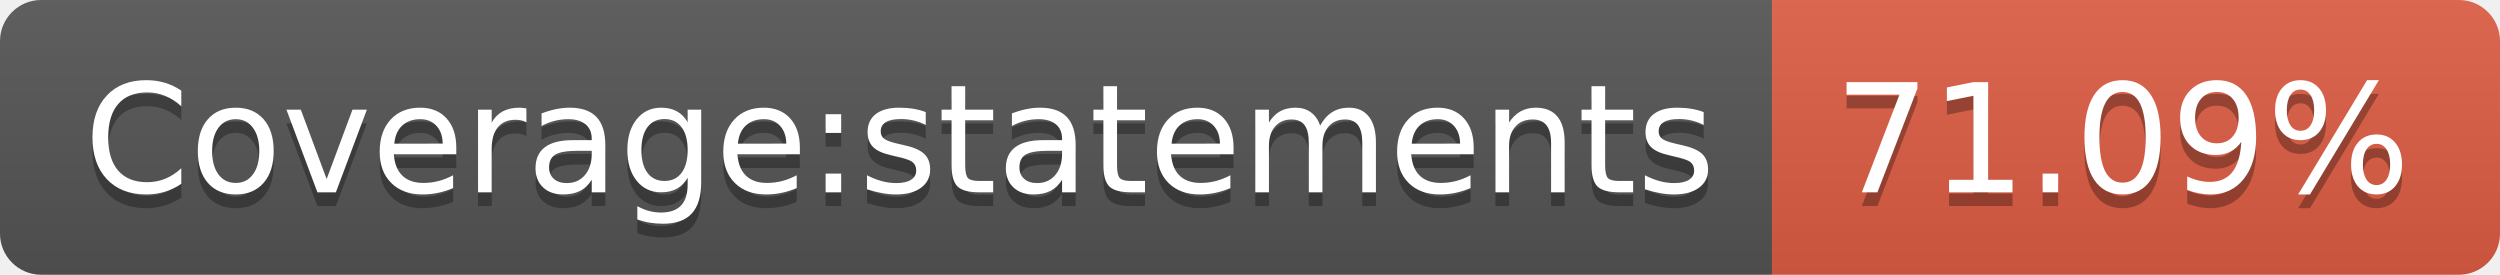
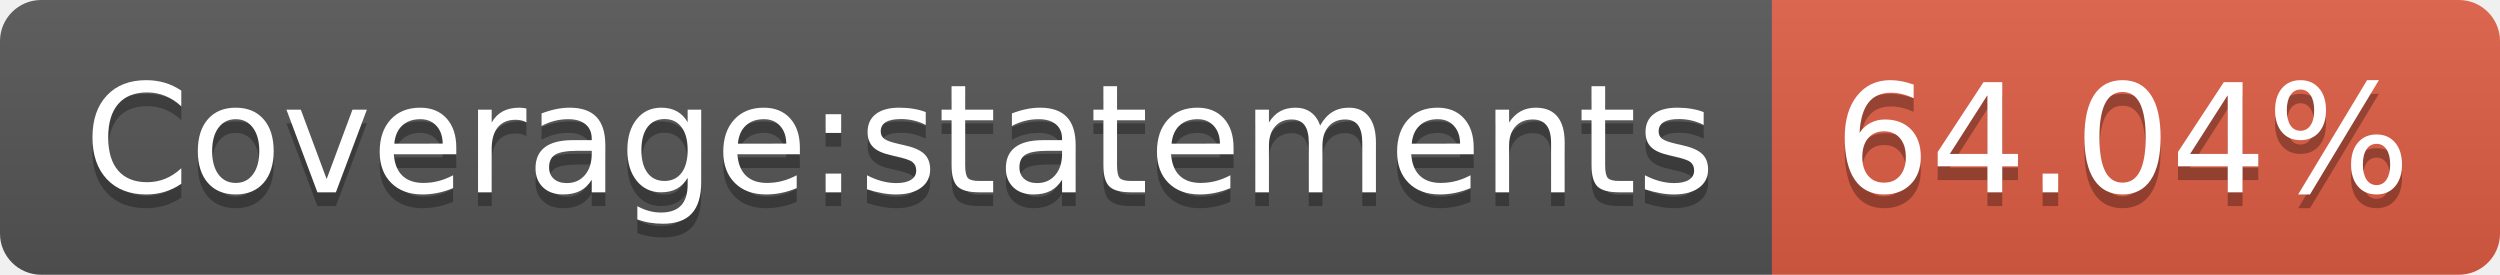
- <svg xmlns="http://www.w3.org/2000/svg" width="182" height="20" role="img" aria-label="Coverage:statements: 71.09%">
+ <svg xmlns="http://www.w3.org/2000/svg" width="182" height="20" role="img" aria-label="Coverage:statements: 64.04%">
  <linearGradient id="s" x2="0" y2="100%">
    <stop offset="0" stop-color="#bbb" stop-opacity=".1" />
    <stop offset="1" stop-opacity=".1" />
  </linearGradient>
  <clipPath id="r">
    <rect width="182" height="20" rx="3" fill="#fff" />
  </clipPath>
  <g clip-path="url(#r)">
    <rect width="129" height="20" fill="#555" />
    <rect x="129" width="53" height="20" fill="#e05d44" />
    <rect width="182" height="20" fill="url(#s)" />
  </g>
  <g fill="#fff" text-anchor="middle" font-family="Verdana,Geneva,DejaVu Sans,sans-serif" text-rendering="geometricPrecision" font-size="110">
    <text aria-hidden="true" x="655" y="150" fill="#010101" fill-opacity=".3" transform="scale(.1)" textLength="1190">Coverage:statements</text>
    <text x="655" y="140" transform="scale(.1)" fill="#fff" textLength="1190">Coverage:statements</text>
-     <text aria-hidden="true" x="1545" y="150" fill="#010101" fill-opacity=".3" transform="scale(.1)" textLength="430">71.09%</text>
-     <text x="1545" y="140" transform="scale(.1)" fill="#fff" textLength="430">71.09%</text>
+     <text aria-hidden="true" x="1545" y="150" fill="#010101" fill-opacity=".3" transform="scale(.1)" textLength="430">64.04%</text>
+     <text x="1545" y="140" transform="scale(.1)" fill="#fff" textLength="430">64.04%</text>
  </g>
</svg>
